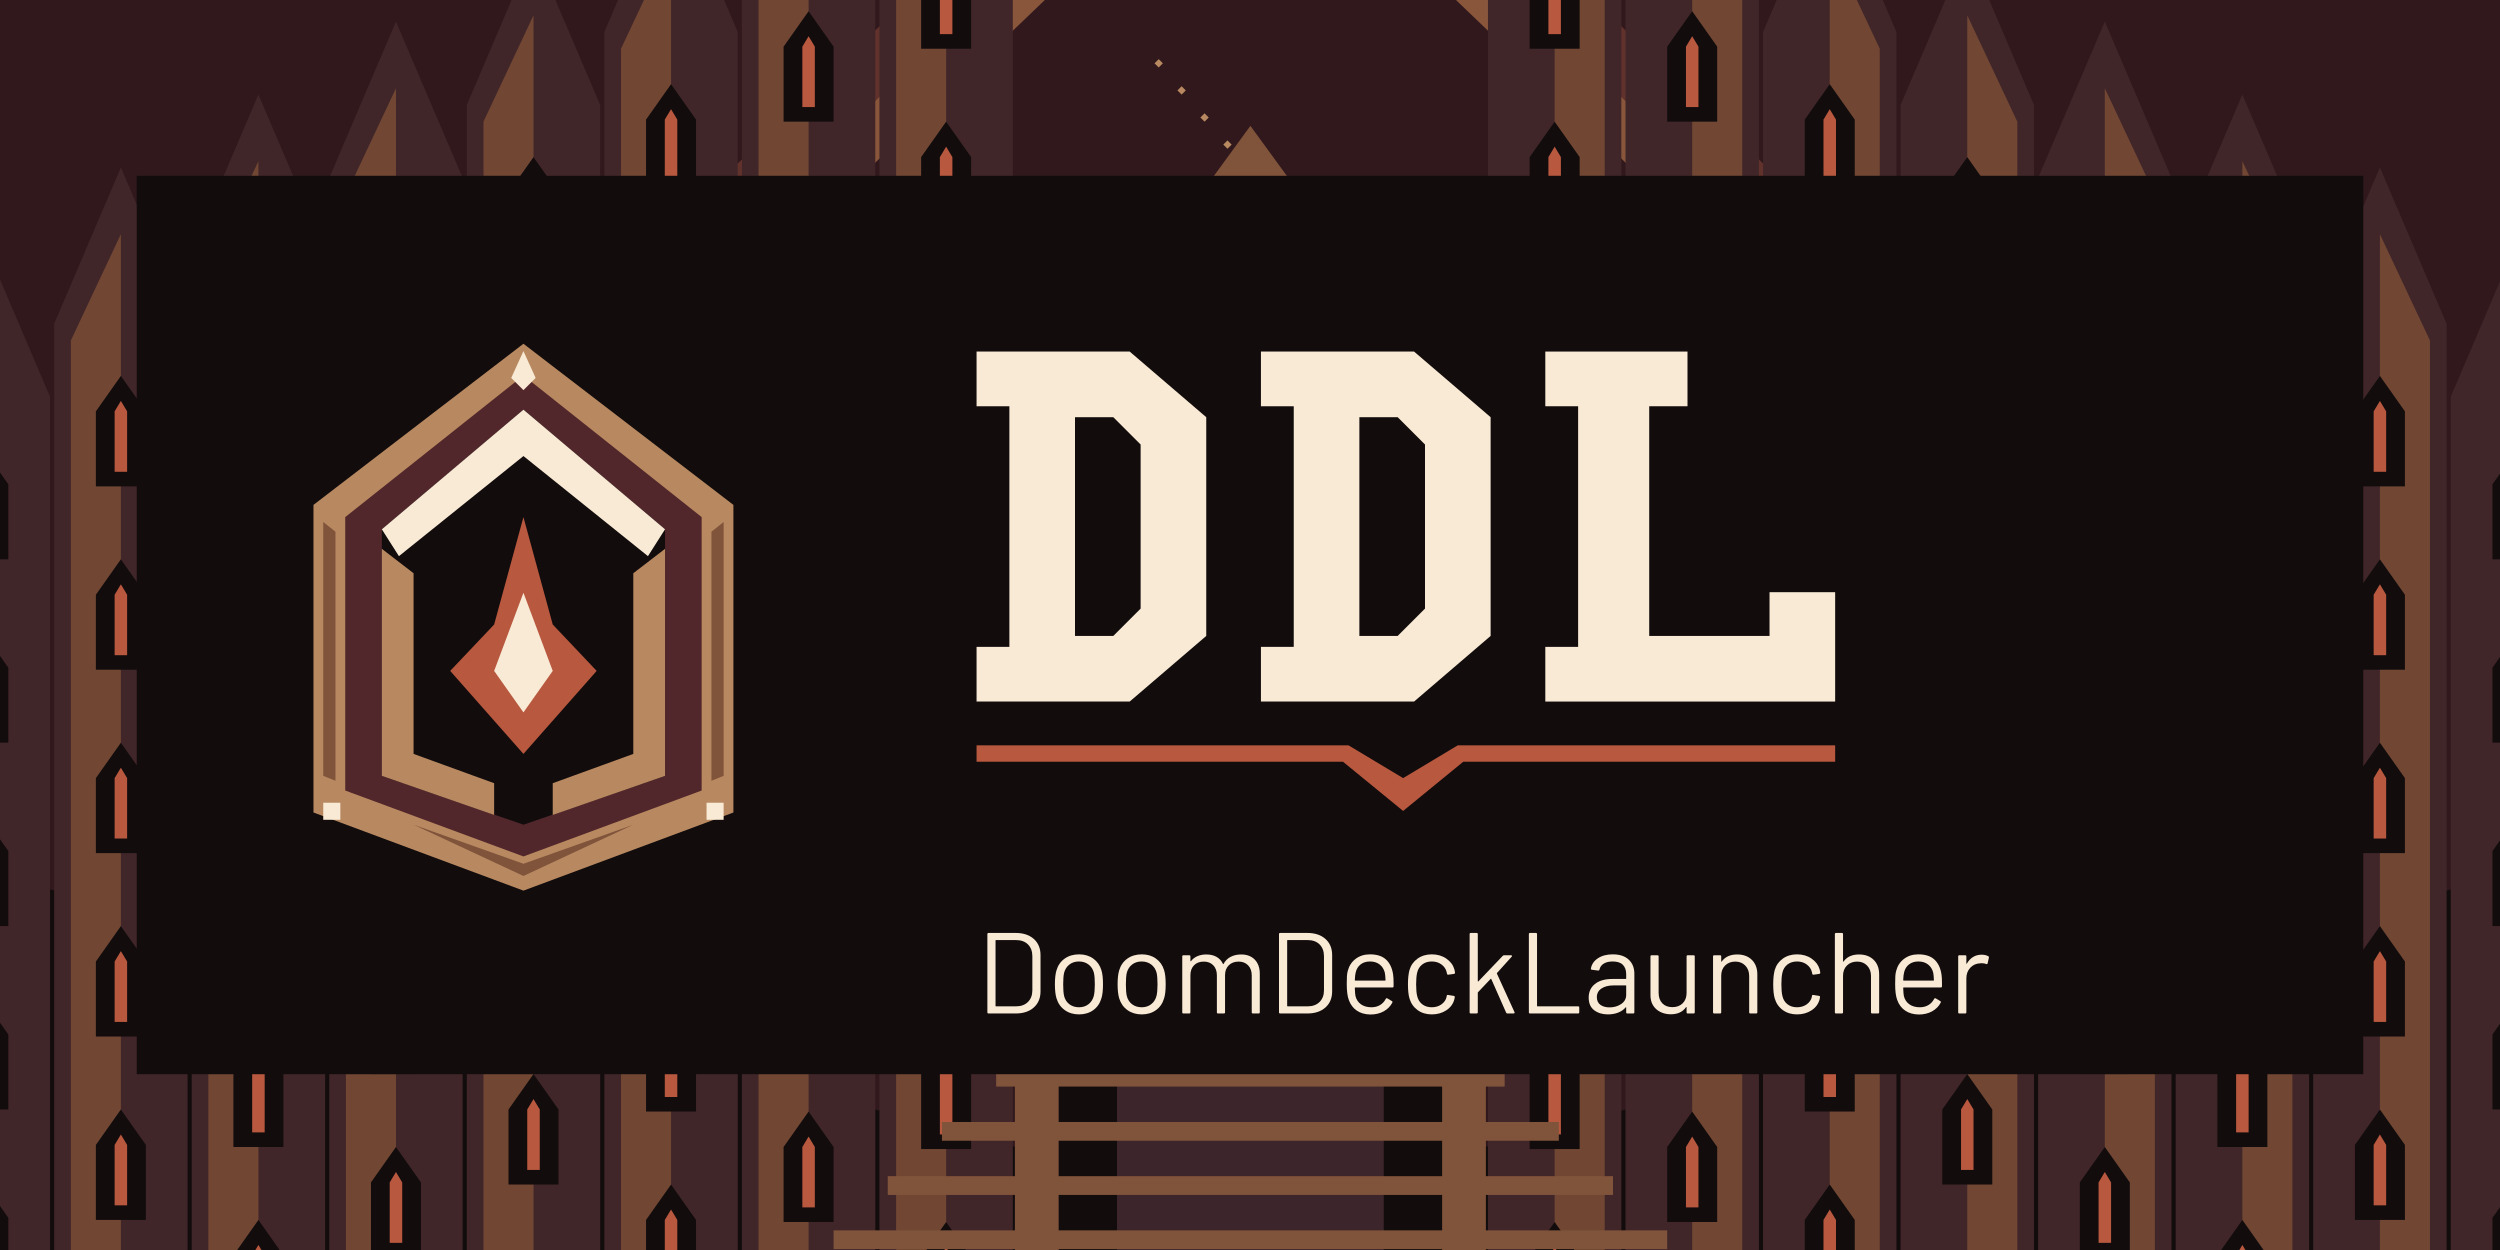
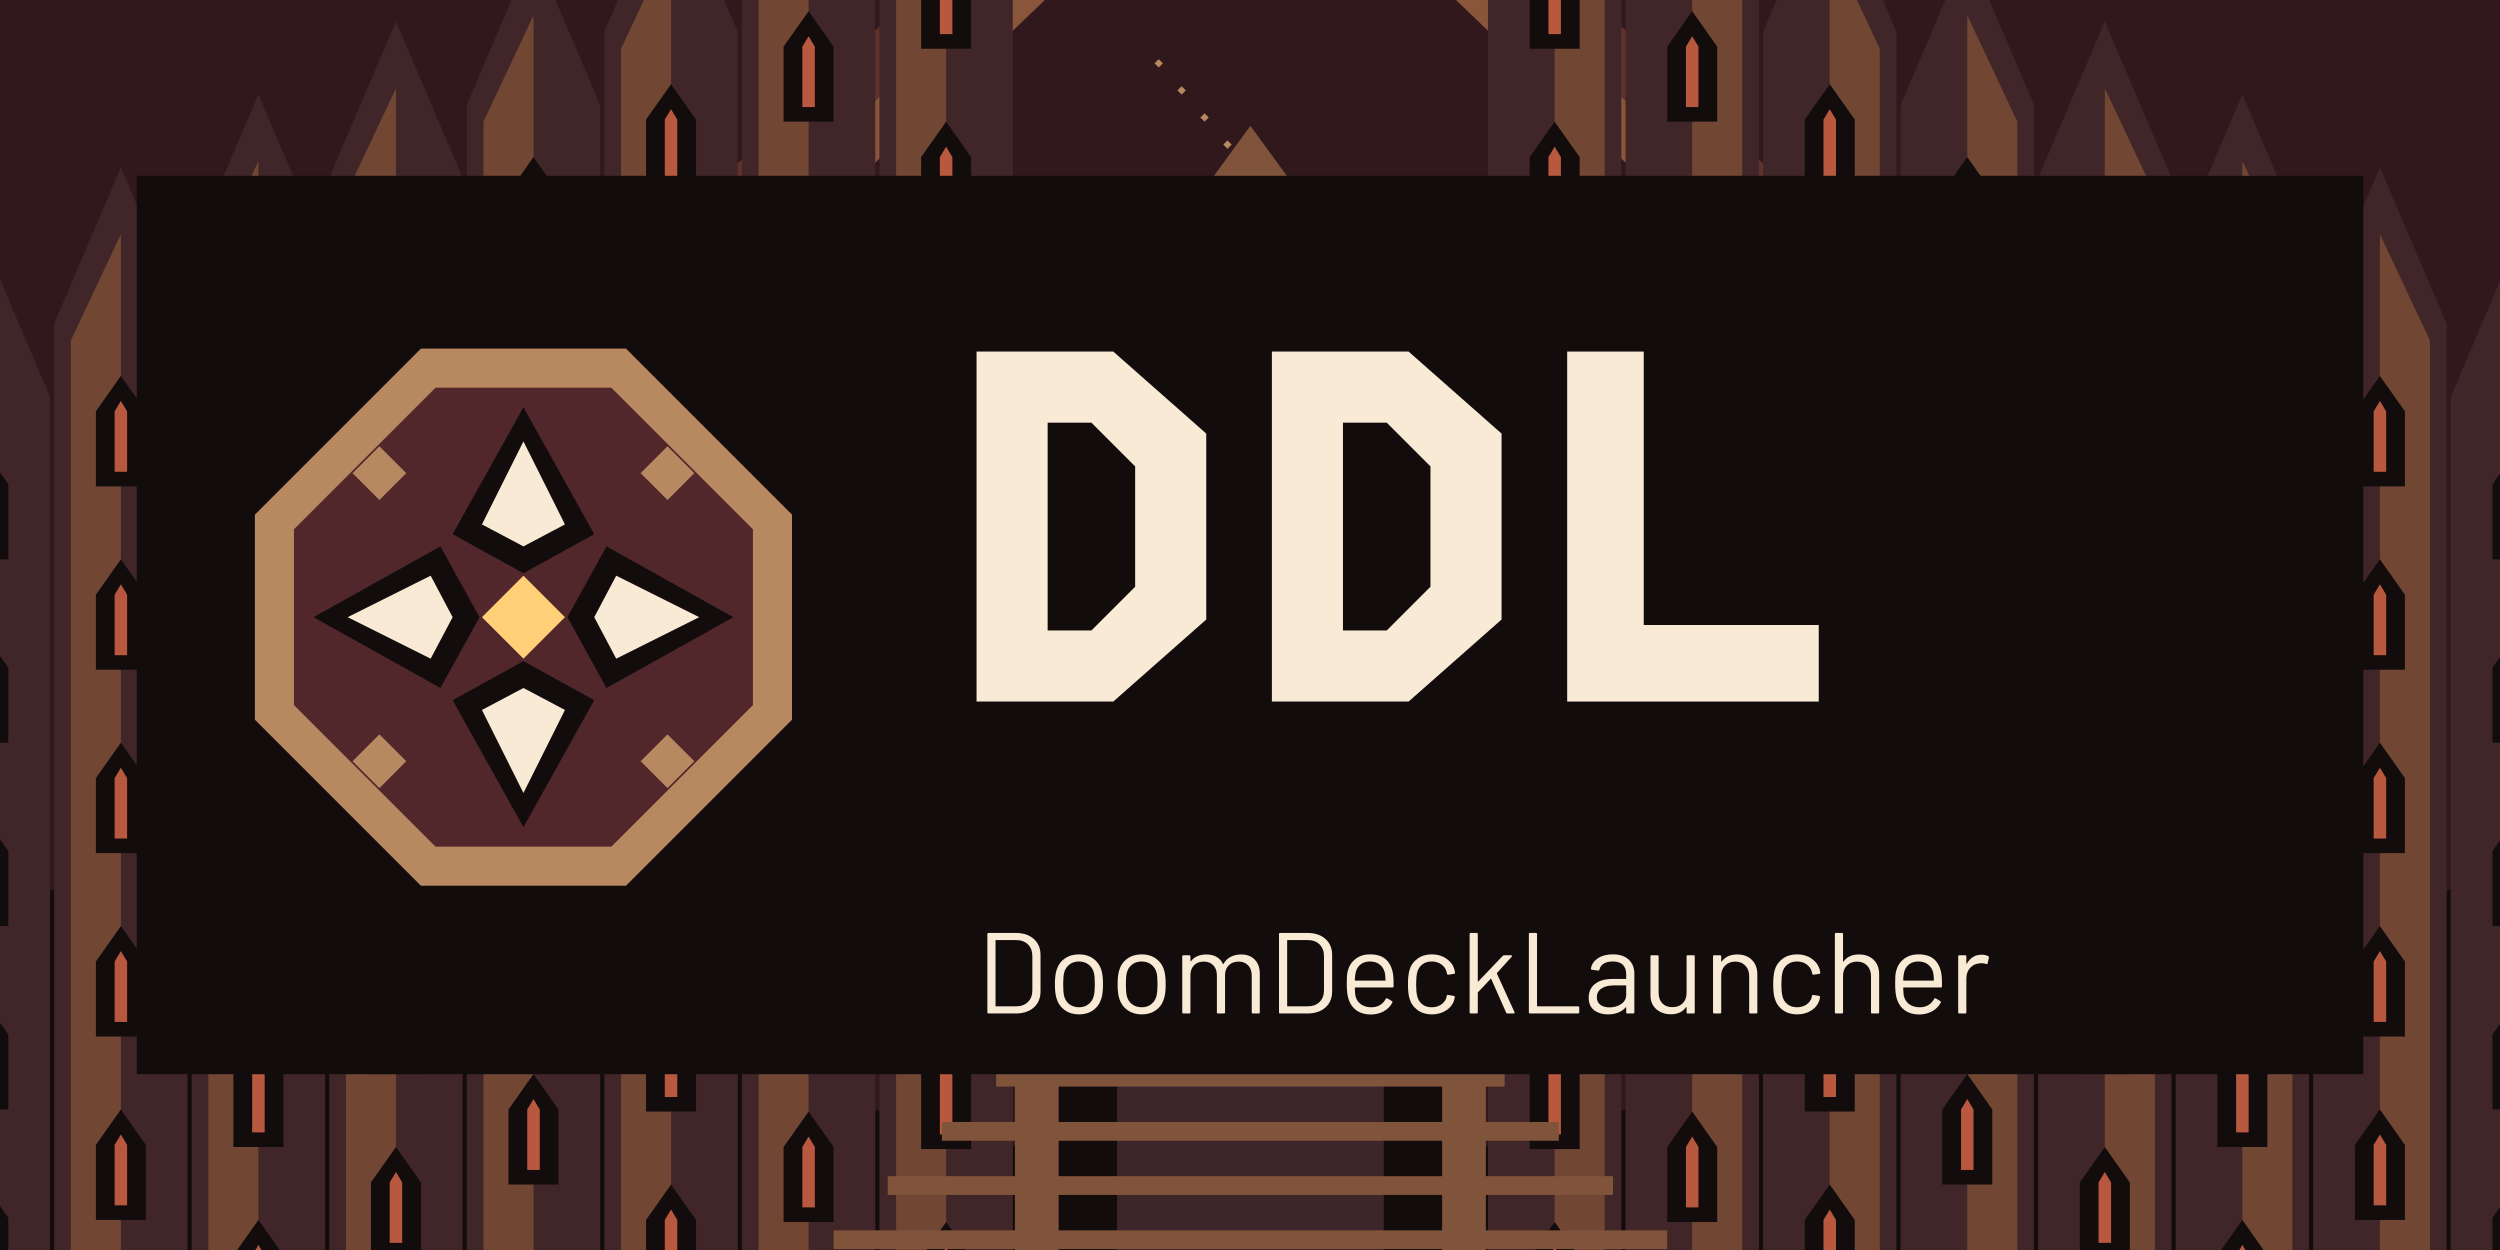
<svg xmlns="http://www.w3.org/2000/svg" width="1280" height="640" viewBox="0 0 1280 640">
  <g transform="translate(0 -245) scale(1.067)">
    <path fill="#120C0D" d="M0 0H1200V900H0Z" />
    <path fill="#30181C" d="M0 0H1200V650L600 810 0 650Z" />
    <path fill="#61312B" d="M600 70 910 370 600 680 290 370Z" />
    <path fill="#89563B" d="M600 104 875 370 600 646 325 370Z" />
    <path fill="#30181C" d="M600 135 845 370 600 615 355 370Z" />
    <path fill="#B88960" d="M37 21 39 23 37 25 35 23Z" />
    <path fill="#B88960" d="M210 100 212 102 210 104 208 102Z" />
    <path fill="#B88960" d="M383 179 385 181 383 183 381 181Z" />
    <path fill="#B88960" d="M556 258 558 260 556 262 554 260Z" />
    <path fill="#B88960" d="M729 337 731 339 729 341 727 339Z" />
    <path fill="#B88960" d="M902 416 904 418 902 420 900 418Z" />
    <path fill="#B88960" d="M1075 495 1077 497 1075 499 1073 497Z" />
    <path fill="#B88960" d="M48 34 50 36 48 38 46 36Z" />
    <path fill="#B88960" d="M221 113 223 115 221 117 219 115Z" />
    <path fill="#B88960" d="M394 192 396 194 394 196 392 194Z" />
    <path fill="#B88960" d="M567 271 569 273 567 275 565 273Z" />
    <path fill="#B88960" d="M740 350 742 352 740 354 738 352Z" />
    <path fill="#B88960" d="M913 429 915 431 913 433 911 431Z" />
    <path fill="#B88960" d="M1086 508 1088 510 1086 512 1084 510Z" />
    <path fill="#B88960" d="M59 47 61 49 59 51 57 49Z" />
    <path fill="#B88960" d="M232 126 234 128 232 130 230 128Z" />
    <path fill="#B88960" d="M405 205 407 207 405 209 403 207Z" />
    <path fill="#B88960" d="M578 284 580 286 578 288 576 286Z" />
    <path fill="#B88960" d="M751 363 753 365 751 367 749 365Z" />
    <path fill="#B88960" d="M924 442 926 444 924 446 922 444Z" />
    <path fill="#B88960" d="M1097 521 1099 523 1097 525 1095 523Z" />
    <path fill="#B88960" d="M70 60 72 62 70 64 68 62Z" />
    <path fill="#B88960" d="M243 139 245 141 243 143 241 141Z" />
    <path fill="#B88960" d="M416 218 418 220 416 222 414 220Z" />
    <path fill="#B88960" d="M589 297 591 299 589 301 587 299Z" />
    <path fill="#B88960" d="M762 376 764 378 762 380 760 378Z" />
    <path fill="#B88960" d="M935 455 937 457 935 459 933 457Z" />
    <path fill="#B88960" d="M1108 534 1110 536 1108 538 1106 536Z" />
    <path fill="#B88960" d="M81 73 83 75 81 77 79 75Z" />
    <path fill="#B88960" d="M254 152 256 154 254 156 252 154Z" />
    <path fill="#B88960" d="M427 231 429 233 427 235 425 233Z" />
    <path fill="#B88960" d="M600 310 602 312 600 314 598 312Z" />
    <path fill="#B88960" d="M773 389 775 391 773 393 771 391Z" />
    <path fill="#B88960" d="M946 468 948 470 946 472 944 470Z" />
    <path fill="#B88960" d="M1119 7 1121 9 1119 11 1117 9Z" />
    <path fill="#B88960" d="M92 86 94 88 92 90 90 88Z" />
    <path fill="#B88960" d="M265 165 267 167 265 169 263 167Z" />
    <path fill="#B88960" d="M438 244 440 246 438 248 436 246Z" />
    <path fill="#B88960" d="M611 323 613 325 611 327 609 325Z" />
    <path fill="#B88960" d="M784 402 786 404 784 406 782 404Z" />
    <path fill="#B88960" d="M957 481 959 483 957 485 955 483Z" />
    <path fill="#B88960" d="M1130 20 1132 22 1130 24 1128 22Z" />
    <path fill="#B88960" d="M103 99 105 101 103 103 101 101Z" />
    <path fill="#B88960" d="M276 178 278 180 276 182 274 180Z" />
    <path fill="#B88960" d="M449 257 451 259 449 261 447 259Z" />
    <path fill="#B88960" d="M622 336 624 338 622 340 620 338Z" />
    <path fill="#B88960" d="M795 415 797 417 795 419 793 417Z" />
    <path fill="#B88960" d="M968 494 970 496 968 498 966 496Z" />
    <path fill="#B88960" d="M1141 33 1143 35 1141 37 1139 35Z" />
    <path fill="#B88960" d="M114 112 116 114 114 116 112 114Z" />
    <path fill="#B88960" d="M287 191 289 193 287 195 285 193Z" />
    <path fill="#B88960" d="M460 270 462 272 460 274 458 272Z" />
    <path fill="#B88960" d="M633 349 635 351 633 353 631 351Z" />
    <path fill="#B88960" d="M806 428 808 430 806 432 804 430Z" />
    <path fill="#B88960" d="M979 507 981 509 979 511 977 509Z" />
    <path fill="#B88960" d="M1152 46 1154 48 1152 50 1150 48Z" />
    <path fill="#B88960" d="M125 125 127 127 125 129 123 127Z" />
    <path fill="#B88960" d="M298 204 300 206 298 208 296 206Z" />
    <path fill="#B88960" d="M471 283 473 285 471 287 469 285Z" />
    <path fill="#B88960" d="M644 362 646 364 644 366 642 364Z" />
    <path fill="#B88960" d="M817 441 819 443 817 445 815 443Z" />
    <path fill="#B88960" d="M990 520 992 522 990 524 988 522Z" />
    <path fill="#B88960" d="M1163 59 1165 61 1163 63 1161 61Z" />
    <path fill="#B88960" d="M136 138 138 140 136 142 134 140Z" />
    <path fill="#B88960" d="M309 217 311 219 309 221 307 219Z" />
    <path fill="#B88960" d="M482 296 484 298 482 300 480 298Z" />
    <path fill="#B88960" d="M655 375 657 377 655 379 653 377Z" />
    <path fill="#B88960" d="M828 454 830 456 828 458 826 456Z" />
    <g transform="translate(0 0) scale(1 1)">
      <path fill="#412629" d="M-40 900V420L-8 345 24 420V900Z" />
      <path fill="#714733" d="M-32 900V428L-8 377 -8 900Z" />
      <path fill="#120C0D" d="M-20 498V462L-8 445 4 462V498Z" />
      <path fill="#B8583F" d="M-11 491V462L-8 457 -5 462V491Z" />
      <path fill="#120C0D" d="M-20 586V550L-8 533 4 550V586Z" />
      <path fill="#B8583F" d="M-11 579V550L-8 545 -5 550V579Z" />
      <path fill="#120C0D" d="M-20 674V638L-8 621 4 638V674Z" />
      <path fill="#B8583F" d="M-11 667V638L-8 633 -5 638V667Z" />
      <path fill="#120C0D" d="M-20 762V726L-8 709 4 726V762Z" />
      <path fill="#B8583F" d="M-11 755V726L-8 721 -5 726V755Z" />
      <path fill="#120C0D" d="M-20 850V814L-8 797 4 814V850Z" />
      <path fill="#B8583F" d="M-11 843V814L-8 809 -5 814V843Z" />
      <path fill="#412629" d="M26 900V385L58 310 90 385V900Z" />
      <path fill="#714733" d="M34 900V393L58 342 58 900Z" />
      <path fill="#120C0D" d="M46 463V427L58 410 70 427V463Z" />
      <path fill="#B8583F" d="M55 456V427L58 422 61 427V456Z" />
      <path fill="#120C0D" d="M46 551V515L58 498 70 515V551Z" />
      <path fill="#B8583F" d="M55 544V515L58 510 61 515V544Z" />
      <path fill="#120C0D" d="M46 639V603L58 586 70 603V639Z" />
      <path fill="#B8583F" d="M55 632V603L58 598 61 603V632Z" />
      <path fill="#120C0D" d="M46 727V691L58 674 70 691V727Z" />
      <path fill="#B8583F" d="M55 720V691L58 686 61 691V720Z" />
      <path fill="#120C0D" d="M46 815V779L58 762 70 779V815Z" />
      <path fill="#B8583F" d="M55 808V779L58 774 61 779V808Z" />
      <path fill="#412629" d="M92 900V350L124 275 156 350V900Z" />
      <path fill="#714733" d="M100 900V358L124 307 124 900Z" />
      <path fill="#120C0D" d="M112 428V392L124 375 136 392V428Z" />
      <path fill="#B8583F" d="M121 421V392L124 387 127 392V421Z" />
      <path fill="#120C0D" d="M112 516V480L124 463 136 480V516Z" />
      <path fill="#B8583F" d="M121 509V480L124 475 127 480V509Z" />
      <path fill="#120C0D" d="M112 604V568L124 551 136 568V604Z" />
      <path fill="#B8583F" d="M121 597V568L124 563 127 568V597Z" />
      <path fill="#120C0D" d="M112 692V656L124 639 136 656V692Z" />
      <path fill="#B8583F" d="M121 685V656L124 651 127 656V685Z" />
      <path fill="#120C0D" d="M112 780V744L124 727 136 744V780Z" />
      <path fill="#B8583F" d="M121 773V744L124 739 127 744V773Z" />
      <path fill="#120C0D" d="M112 868V832L124 815 136 832V868Z" />
      <path fill="#B8583F" d="M121 861V832L124 827 127 832V861Z" />
      <path fill="#412629" d="M158 900V315L190 240 222 315V900Z" />
      <path fill="#714733" d="M166 900V323L190 272 190 900Z" />
      <path fill="#120C0D" d="M178 393V357L190 340 202 357V393Z" />
      <path fill="#B8583F" d="M187 386V357L190 352 193 357V386Z" />
      <path fill="#120C0D" d="M178 481V445L190 428 202 445V481Z" />
      <path fill="#B8583F" d="M187 474V445L190 440 193 445V474Z" />
      <path fill="#120C0D" d="M178 569V533L190 516 202 533V569Z" />
      <path fill="#B8583F" d="M187 562V533L190 528 193 533V562Z" />
      <path fill="#120C0D" d="M178 657V621L190 604 202 621V657Z" />
      <path fill="#B8583F" d="M187 650V621L190 616 193 621V650Z" />
      <path fill="#120C0D" d="M178 745V709L190 692 202 709V745Z" />
      <path fill="#B8583F" d="M187 738V709L190 704 193 709V738Z" />
      <path fill="#120C0D" d="M178 833V797L190 780 202 797V833Z" />
      <path fill="#B8583F" d="M187 826V797L190 792 193 797V826Z" />
      <path fill="#412629" d="M224 900V280L256 205 288 280V900Z" />
      <path fill="#714733" d="M232 900V288L256 237 256 900Z" />
      <path fill="#120C0D" d="M244 358V322L256 305 268 322V358Z" />
      <path fill="#B8583F" d="M253 351V322L256 317 259 322V351Z" />
      <path fill="#120C0D" d="M244 446V410L256 393 268 410V446Z" />
      <path fill="#B8583F" d="M253 439V410L256 405 259 410V439Z" />
      <path fill="#120C0D" d="M244 534V498L256 481 268 498V534Z" />
      <path fill="#B8583F" d="M253 527V498L256 493 259 498V527Z" />
      <path fill="#120C0D" d="M244 622V586L256 569 268 586V622Z" />
      <path fill="#B8583F" d="M253 615V586L256 581 259 586V615Z" />
      <path fill="#120C0D" d="M244 710V674L256 657 268 674V710Z" />
      <path fill="#B8583F" d="M253 703V674L256 669 259 674V703Z" />
      <path fill="#120C0D" d="M244 798V762L256 745 268 762V798Z" />
      <path fill="#B8583F" d="M253 791V762L256 757 259 762V791Z" />
      <path fill="#412629" d="M290 900V245L322 170 354 245V900Z" />
      <path fill="#714733" d="M298 900V253L322 202 322 900Z" />
      <path fill="#120C0D" d="M310 323V287L322 270 334 287V323Z" />
      <path fill="#B8583F" d="M319 316V287L322 282 325 287V316Z" />
      <path fill="#120C0D" d="M310 411V375L322 358 334 375V411Z" />
      <path fill="#B8583F" d="M319 404V375L322 370 325 375V404Z" />
      <path fill="#120C0D" d="M310 499V463L322 446 334 463V499Z" />
      <path fill="#B8583F" d="M319 492V463L322 458 325 463V492Z" />
      <path fill="#120C0D" d="M310 587V551L322 534 334 551V587Z" />
      <path fill="#B8583F" d="M319 580V551L322 546 325 551V580Z" />
      <path fill="#120C0D" d="M310 675V639L322 622 334 639V675Z" />
      <path fill="#B8583F" d="M319 668V639L322 634 325 639V668Z" />
      <path fill="#120C0D" d="M310 763V727L322 710 334 727V763Z" />
      <path fill="#B8583F" d="M319 756V727L322 722 325 727V756Z" />
      <path fill="#120C0D" d="M310 851V815L322 798 334 815V851Z" />
      <path fill="#B8583F" d="M319 844V815L322 810 325 815V844Z" />
      <path fill="#412629" d="M356 900V210L388 135 420 210V900Z" />
      <path fill="#714733" d="M364 900V218L388 167 388 900Z" />
      <path fill="#120C0D" d="M376 288V252L388 235 400 252V288Z" />
      <path fill="#B8583F" d="M385 281V252L388 247 391 252V281Z" />
      <path fill="#120C0D" d="M376 376V340L388 323 400 340V376Z" />
      <path fill="#B8583F" d="M385 369V340L388 335 391 340V369Z" />
      <path fill="#120C0D" d="M376 464V428L388 411 400 428V464Z" />
      <path fill="#B8583F" d="M385 457V428L388 423 391 428V457Z" />
      <path fill="#120C0D" d="M376 552V516L388 499 400 516V552Z" />
      <path fill="#B8583F" d="M385 545V516L388 511 391 516V545Z" />
      <path fill="#120C0D" d="M376 640V604L388 587 400 604V640Z" />
      <path fill="#B8583F" d="M385 633V604L388 599 391 604V633Z" />
      <path fill="#120C0D" d="M376 728V692L388 675 400 692V728Z" />
      <path fill="#B8583F" d="M385 721V692L388 687 391 692V721Z" />
      <path fill="#120C0D" d="M376 816V780L388 763 400 780V816Z" />
      <path fill="#B8583F" d="M385 809V780L388 775 391 780V809Z" />
      <path fill="#412629" d="M422 900V175L454 100 486 175V900Z" />
      <path fill="#714733" d="M430 900V183L454 132 454 900Z" />
      <path fill="#120C0D" d="M442 253V217L454 200 466 217V253Z" />
      <path fill="#B8583F" d="M451 246V217L454 212 457 217V246Z" />
      <path fill="#120C0D" d="M442 341V305L454 288 466 305V341Z" />
      <path fill="#B8583F" d="M451 334V305L454 300 457 305V334Z" />
      <path fill="#120C0D" d="M442 429V393L454 376 466 393V429Z" />
      <path fill="#B8583F" d="M451 422V393L454 388 457 393V422Z" />
      <path fill="#120C0D" d="M442 517V481L454 464 466 481V517Z" />
      <path fill="#B8583F" d="M451 510V481L454 476 457 481V510Z" />
      <path fill="#120C0D" d="M442 605V569L454 552 466 569V605Z" />
      <path fill="#B8583F" d="M451 598V569L454 564 457 569V598Z" />
      <path fill="#120C0D" d="M442 693V657L454 640 466 657V693Z" />
      <path fill="#B8583F" d="M451 686V657L454 652 457 657V686Z" />
      <path fill="#120C0D" d="M442 781V745L454 728 466 745V781Z" />
      <path fill="#B8583F" d="M451 774V745L454 740 457 745V774Z" />
      <path fill="#120C0D" d="M442 869V833L454 816 466 833V869Z" />
      <path fill="#B8583F" d="M451 862V833L454 828 457 833V862Z" />
    </g>
    <g transform="translate(1200 0) scale(-1 1)">
      <path fill="#412629" d="M-40 900V420L-8 345 24 420V900Z" />
      <path fill="#714733" d="M-32 900V428L-8 377 -8 900Z" />
      <path fill="#120C0D" d="M-20 498V462L-8 445 4 462V498Z" />
      <path fill="#B8583F" d="M-11 491V462L-8 457 -5 462V491Z" />
      <path fill="#120C0D" d="M-20 586V550L-8 533 4 550V586Z" />
      <path fill="#B8583F" d="M-11 579V550L-8 545 -5 550V579Z" />
      <path fill="#120C0D" d="M-20 674V638L-8 621 4 638V674Z" />
      <path fill="#B8583F" d="M-11 667V638L-8 633 -5 638V667Z" />
      <path fill="#120C0D" d="M-20 762V726L-8 709 4 726V762Z" />
      <path fill="#B8583F" d="M-11 755V726L-8 721 -5 726V755Z" />
      <path fill="#120C0D" d="M-20 850V814L-8 797 4 814V850Z" />
      <path fill="#B8583F" d="M-11 843V814L-8 809 -5 814V843Z" />
      <path fill="#412629" d="M26 900V385L58 310 90 385V900Z" />
      <path fill="#714733" d="M34 900V393L58 342 58 900Z" />
      <path fill="#120C0D" d="M46 463V427L58 410 70 427V463Z" />
      <path fill="#B8583F" d="M55 456V427L58 422 61 427V456Z" />
      <path fill="#120C0D" d="M46 551V515L58 498 70 515V551Z" />
      <path fill="#B8583F" d="M55 544V515L58 510 61 515V544Z" />
      <path fill="#120C0D" d="M46 639V603L58 586 70 603V639Z" />
      <path fill="#B8583F" d="M55 632V603L58 598 61 603V632Z" />
      <path fill="#120C0D" d="M46 727V691L58 674 70 691V727Z" />
      <path fill="#B8583F" d="M55 720V691L58 686 61 691V720Z" />
      <path fill="#120C0D" d="M46 815V779L58 762 70 779V815Z" />
      <path fill="#B8583F" d="M55 808V779L58 774 61 779V808Z" />
      <path fill="#412629" d="M92 900V350L124 275 156 350V900Z" />
      <path fill="#714733" d="M100 900V358L124 307 124 900Z" />
      <path fill="#120C0D" d="M112 428V392L124 375 136 392V428Z" />
      <path fill="#B8583F" d="M121 421V392L124 387 127 392V421Z" />
      <path fill="#120C0D" d="M112 516V480L124 463 136 480V516Z" />
      <path fill="#B8583F" d="M121 509V480L124 475 127 480V509Z" />
      <path fill="#120C0D" d="M112 604V568L124 551 136 568V604Z" />
      <path fill="#B8583F" d="M121 597V568L124 563 127 568V597Z" />
      <path fill="#120C0D" d="M112 692V656L124 639 136 656V692Z" />
      <path fill="#B8583F" d="M121 685V656L124 651 127 656V685Z" />
      <path fill="#120C0D" d="M112 780V744L124 727 136 744V780Z" />
      <path fill="#B8583F" d="M121 773V744L124 739 127 744V773Z" />
      <path fill="#120C0D" d="M112 868V832L124 815 136 832V868Z" />
      <path fill="#B8583F" d="M121 861V832L124 827 127 832V861Z" />
      <path fill="#412629" d="M158 900V315L190 240 222 315V900Z" />
      <path fill="#714733" d="M166 900V323L190 272 190 900Z" />
      <path fill="#120C0D" d="M178 393V357L190 340 202 357V393Z" />
      <path fill="#B8583F" d="M187 386V357L190 352 193 357V386Z" />
      <path fill="#120C0D" d="M178 481V445L190 428 202 445V481Z" />
      <path fill="#B8583F" d="M187 474V445L190 440 193 445V474Z" />
      <path fill="#120C0D" d="M178 569V533L190 516 202 533V569Z" />
      <path fill="#B8583F" d="M187 562V533L190 528 193 533V562Z" />
      <path fill="#120C0D" d="M178 657V621L190 604 202 621V657Z" />
      <path fill="#B8583F" d="M187 650V621L190 616 193 621V650Z" />
      <path fill="#120C0D" d="M178 745V709L190 692 202 709V745Z" />
      <path fill="#B8583F" d="M187 738V709L190 704 193 709V738Z" />
      <path fill="#120C0D" d="M178 833V797L190 780 202 797V833Z" />
      <path fill="#B8583F" d="M187 826V797L190 792 193 797V826Z" />
      <path fill="#412629" d="M224 900V280L256 205 288 280V900Z" />
      <path fill="#714733" d="M232 900V288L256 237 256 900Z" />
      <path fill="#120C0D" d="M244 358V322L256 305 268 322V358Z" />
      <path fill="#B8583F" d="M253 351V322L256 317 259 322V351Z" />
      <path fill="#120C0D" d="M244 446V410L256 393 268 410V446Z" />
      <path fill="#B8583F" d="M253 439V410L256 405 259 410V439Z" />
      <path fill="#120C0D" d="M244 534V498L256 481 268 498V534Z" />
      <path fill="#B8583F" d="M253 527V498L256 493 259 498V527Z" />
      <path fill="#120C0D" d="M244 622V586L256 569 268 586V622Z" />
      <path fill="#B8583F" d="M253 615V586L256 581 259 586V615Z" />
      <path fill="#120C0D" d="M244 710V674L256 657 268 674V710Z" />
      <path fill="#B8583F" d="M253 703V674L256 669 259 674V703Z" />
      <path fill="#120C0D" d="M244 798V762L256 745 268 762V798Z" />
      <path fill="#B8583F" d="M253 791V762L256 757 259 762V791Z" />
      <path fill="#412629" d="M290 900V245L322 170 354 245V900Z" />
      <path fill="#714733" d="M298 900V253L322 202 322 900Z" />
      <path fill="#120C0D" d="M310 323V287L322 270 334 287V323Z" />
      <path fill="#B8583F" d="M319 316V287L322 282 325 287V316Z" />
      <path fill="#120C0D" d="M310 411V375L322 358 334 375V411Z" />
      <path fill="#B8583F" d="M319 404V375L322 370 325 375V404Z" />
      <path fill="#120C0D" d="M310 499V463L322 446 334 463V499Z" />
      <path fill="#B8583F" d="M319 492V463L322 458 325 463V492Z" />
      <path fill="#120C0D" d="M310 587V551L322 534 334 551V587Z" />
      <path fill="#B8583F" d="M319 580V551L322 546 325 551V580Z" />
      <path fill="#120C0D" d="M310 675V639L322 622 334 639V675Z" />
      <path fill="#B8583F" d="M319 668V639L322 634 325 639V668Z" />
      <path fill="#120C0D" d="M310 763V727L322 710 334 727V763Z" />
      <path fill="#B8583F" d="M319 756V727L322 722 325 727V756Z" />
      <path fill="#120C0D" d="M310 851V815L322 798 334 815V851Z" />
      <path fill="#B8583F" d="M319 844V815L322 810 325 815V844Z" />
      <path fill="#412629" d="M356 900V210L388 135 420 210V900Z" />
      <path fill="#714733" d="M364 900V218L388 167 388 900Z" />
      <path fill="#120C0D" d="M376 288V252L388 235 400 252V288Z" />
      <path fill="#B8583F" d="M385 281V252L388 247 391 252V281Z" />
      <path fill="#120C0D" d="M376 376V340L388 323 400 340V376Z" />
      <path fill="#B8583F" d="M385 369V340L388 335 391 340V369Z" />
      <path fill="#120C0D" d="M376 464V428L388 411 400 428V464Z" />
      <path fill="#B8583F" d="M385 457V428L388 423 391 428V457Z" />
      <path fill="#120C0D" d="M376 552V516L388 499 400 516V552Z" />
      <path fill="#B8583F" d="M385 545V516L388 511 391 516V545Z" />
      <path fill="#120C0D" d="M376 640V604L388 587 400 604V640Z" />
      <path fill="#B8583F" d="M385 633V604L388 599 391 604V633Z" />
      <path fill="#120C0D" d="M376 728V692L388 675 400 692V728Z" />
      <path fill="#B8583F" d="M385 721V692L388 687 391 692V721Z" />
      <path fill="#120C0D" d="M376 816V780L388 763 400 780V816Z" />
      <path fill="#B8583F" d="M385 809V780L388 775 391 780V809Z" />
      <path fill="#412629" d="M422 900V175L454 100 486 175V900Z" />
      <path fill="#714733" d="M430 900V183L454 132 454 900Z" />
      <path fill="#120C0D" d="M442 253V217L454 200 466 217V253Z" />
      <path fill="#B8583F" d="M451 246V217L454 212 457 217V246Z" />
      <path fill="#120C0D" d="M442 341V305L454 288 466 305V341Z" />
      <path fill="#B8583F" d="M451 334V305L454 300 457 305V334Z" />
      <path fill="#120C0D" d="M442 429V393L454 376 466 393V429Z" />
      <path fill="#B8583F" d="M451 422V393L454 388 457 393V422Z" />
      <path fill="#120C0D" d="M442 517V481L454 464 466 481V517Z" />
      <path fill="#B8583F" d="M451 510V481L454 476 457 481V510Z" />
      <path fill="#120C0D" d="M442 605V569L454 552 466 569V605Z" />
      <path fill="#B8583F" d="M451 598V569L454 564 457 569V598Z" />
      <path fill="#120C0D" d="M442 693V657L454 640 466 657V693Z" />
      <path fill="#B8583F" d="M451 686V657L454 652 457 657V686Z" />
      <path fill="#120C0D" d="M442 781V745L454 728 466 745V781Z" />
      <path fill="#B8583F" d="M451 774V745L454 740 457 745V774Z" />
      <path fill="#120C0D" d="M442 869V833L454 816 466 833V869Z" />
      <path fill="#B8583F" d="M451 862V833L454 828 457 833V862Z" />
    </g>
    <path fill="#80533B" d="M487 900V445L600 290 713 445V900Z" />
    <path fill="#120C0D" d="M508 900V454L600 328 692 454V900Z" />
    <path fill="#3C252B" d="M536 900V467L600 376 664 467V900Z" />
    <path fill="#B8583F" d="M600 430 616 570 638 603 600 664 562 603 584 570Z" />
    <path fill="#80533B" d="M530 690H670V699H530Z" />
    <path fill="#80533B" d="M504 716H696V725H504Z" />
    <path fill="#80533B" d="M478 742H722V751H478Z" />
    <path fill="#80533B" d="M452 768H748V777H452Z" />
    <path fill="#80533B" d="M426 794H774V803H426Z" />
    <path fill="#80533B" d="M400 820H800V829H400Z" />
    <path fill="#80533B" d="M374 846H826V855H374Z" />
    <path fill="#80533B" d="M348 872H852V881H348Z" />
    <path fill="#80533B" d="M322 898H878V907H322Z" />
    <path fill="#120C0D" d="M0 875 240 834 414 900H0Z M1200 875 960 834 786 900H1200Z" />
  </g>
  <path fill="#120C0D" d="M70 90H1210V550H70Z" />
  <g transform="translate(108 156) scale(1.25)">
-     <path fill="#120C0D" d="M128 8 222 78 222 214 128 248 34 214 34 78Z" />
-     <path fill="#B88960" d="M128 16 214 82 214 208 128 240 42 208 42 82Z" />
-     <path fill="#52272B" d="M128 29 201 87 201 199 128 226 55 199 55 87Z" />
-     <path fill="#120C0D" d="M128 43 186 92 186 193 128 213 70 193 70 92Z" />
-     <path fill="#F8EAD5" d="M128 43 186 92 179 103 128 62 77 103 70 92Z" />
-     <path fill="#B88960" d="M70 100 83 110 83 184 116 196 116 209 70 193Z M186 100 173 110 173 184 140 196 140 209 186 193Z" />
-     <path fill="#B8583F" d="M128 87 140 131 158 150 128 184 98 150 116 131Z" />
-     <path fill="#F8EAD5" d="M128 118 140 150 128 167 116 150Z" />
-     <path fill="#80533B" d="M46 89 51 93 51 195 46 193Z M210 89 205 93 205 195 210 193Z M83 213 128 229 173 213 128 234Z" />
-     <path fill="#F8EAD5" d="M128 19 133 30 128 35 123 30Z M46 204 53 204 53 211 46 211Z M203 204 210 204 210 211 203 211Z" />
+     <path fill="#120C0D" d="M80 4H176L252 80V176L176 252H80L4 176V80Z" />
+     <path fill="#B88960" d="M86 18H170L238 86V170L170 238H86L18 170V86Z" />
+     <path fill="#52272B" d="M92 34H164L222 92V164L164 222H92L34 164V92Z" />
+     <path fill="#120C0D" d="M128 42 157 94 128 110 99 94Z M214 128 162 157 146 128 162 99Z M128 214 99 162 128 146 157 162Z M42 128 94 99 110 128 94 157Z" />
+     <path fill="#F8EAD5" d="M128 56 145 90 128 99 111 90Z M200 128 166 145 157 128 166 111Z M128 200 111 166 128 157 145 166Z M56 128 90 111 99 128 90 145Z" />
+     <path fill="#FFD078" d="M128 111 145 128 128 145 111 128Z" />
+     <path fill="#B88960" d="M69 58 80 69 69 80 58 69Z M187 58 198 69 187 80 176 69Z M69 176 80 187 69 198 58 187Z M187 176 198 187 187 198 176 187Z" />
  </g>
  <g transform="translate(500 180) scale(2.8)">
-     <path fill-rule="evenodd" fill="#F8EAD5" d="M0 0H28L42 12V52L28 64H0V54H6V10H0Z M18 12V52H25L30 47V17L25 12Z" />
-     <g transform="translate(52 0) scale(1)">
-       <path fill-rule="evenodd" fill="#F8EAD5" d="M0 0H28L42 12V52L28 64H0V54H6V10H0Z M18 12V52H25L30 47V17L25 12Z" />
-     </g>
-     <path fill="#F8EAD5" d="M104 0H130V10H123V52H145V44H157V64H104V54H110V10H104Z" />
-     <path fill="#B8583F" d="M0 72H68L78 78 88 72H157V75H89L78 84 67 75H0Z" />
+     <path fill="#F8EAD5" fill-rule="evenodd" d="M0 0H25L42 15V49L25 64H0Z M13 13V51H21L29 43V21L21 13Z" />
+     <g transform="translate(54 0) scale(1)">
+       <path fill="#F8EAD5" fill-rule="evenodd" d="M0 0H25L42 15V49L25 64H0Z M13 13V51H21L29 43V21L21 13Z" />
+     </g>
+     <path fill="#F8EAD5" d="M108 0H122V50H154V64H108Z" />
  </g>
  <g transform="translate(500 460) scale(1.55)">
    <g transform="translate(0 38) scale(0.038 -0.038)">
      <path fill="#F8EAD5" d="M94 10V690Q94 700 104 700H340Q439 700 497.5 648.0Q556 596 556 507V193Q556 104 497.5 52.0Q439 0 340 0H104Q94 0 94 10ZM169 62H343Q408 62 446.5 100.0Q485 138 485 202V497Q485 562 447.0 600.0Q409 638 343 638H169Q165 638 165 634V66Q165 62 169 62Z" />
    </g>
    <g transform="translate(23.484 38) scale(0.038 -0.038)">
      <path fill="#F8EAD5" d="M77 131Q63 177 63 254Q63 331 77 376Q96 440 148.0 477.0Q200 514 274 514Q345 514 396.5 477.0Q448 440 467 377Q481 334 481 254Q481 173 467 131Q448 66 396.5 29.0Q345 -8 273 -8Q201 -8 149.0 29.0Q97 66 77 131ZM401 152Q410 188 410 253Q410 319 402 354Q390 399 355.5 425.5Q321 452 272 452Q223 452 189.0 425.5Q155 399 143 354Q135 319 135 253Q135 187 143 152Q154 107 188.5 80.5Q223 54 273 54Q321 54 355.0 80.5Q389 107 401 152Z" />
    </g>
    <g transform="translate(44.194 38) scale(0.038 -0.038)">
      <path fill="#F8EAD5" d="M77 131Q63 177 63 254Q63 331 77 376Q96 440 148.0 477.0Q200 514 274 514Q345 514 396.5 477.0Q448 440 467 377Q481 334 481 254Q481 173 467 131Q448 66 396.5 29.0Q345 -8 273 -8Q201 -8 149.0 29.0Q97 66 77 131ZM401 152Q410 188 410 253Q410 319 402 354Q390 399 355.5 425.5Q321 452 272 452Q223 452 189.0 425.5Q155 399 143 354Q135 319 135 253Q135 187 143 152Q154 107 188.5 80.5Q223 54 273 54Q321 54 355.0 80.5Q389 107 401 152Z" />
    </g>
    <g transform="translate(64.904 38) scale(0.038 -0.038)">
      <path fill="#F8EAD5" d="M754 345V10Q754 0 744 0H694Q684 0 684 10V331Q684 386 652.5 418.5Q621 451 570 451Q517 451 484.5 419.0Q452 387 452 333V10Q452 0 442 0H391Q381 0 381 10V331Q381 386 350.0 418.5Q319 451 267 451Q214 451 182.5 419.0Q151 387 151 333V10Q151 0 141 0H90Q80 0 80 10V496Q80 506 90 506H141Q151 506 151 496V456Q151 454 152.5 453.5Q154 453 156 455Q178 484 212.5 498.5Q247 513 289 513Q341 513 378.0 492.0Q415 471 434 431Q436 426 439 431Q461 472 501.0 492.5Q541 513 592 513Q667 513 710.5 468.0Q754 423 754 345Z" />
    </g>
    <g transform="translate(96.33 38) scale(0.038 -0.038)">
      <path fill="#F8EAD5" d="M94 10V690Q94 700 104 700H340Q439 700 497.5 648.0Q556 596 556 507V193Q556 104 497.5 52.0Q439 0 340 0H104Q94 0 94 10ZM169 62H343Q408 62 446.5 100.0Q485 138 485 202V497Q485 562 447.0 600.0Q409 638 343 638H169Q165 638 165 634V66Q165 62 169 62Z" />
    </g>
    <g transform="translate(119.814 38) scale(0.038 -0.038)">
      <path fill="#F8EAD5" d="M472 268V236Q472 226 462 226H139Q135 226 135 222Q137 167 141 151Q152 106 188.0 80.0Q224 54 280 54Q322 54 354.0 73.0Q386 92 404 127Q410 136 418 131L457 108Q465 103 461 94Q436 46 386.0 18.5Q336 -9 271 -9Q200 -8 152.0 25.0Q104 58 83 117Q65 165 65 255Q65 297 66.5 323.5Q68 350 74 371Q91 436 142.5 475.0Q194 514 267 514Q358 514 407.0 468.0Q456 422 468 338Q472 310 472 268ZM143 358Q137 337 135 290Q135 286 139 286H398Q402 286 402 290Q400 335 396 354Q385 399 351.5 425.5Q318 452 267 452Q218 452 185.5 426.5Q153 401 143 358Z" />
    </g>
    <g transform="translate(140.068 38) scale(0.038 -0.038)">
      <path fill="#F8EAD5" d="M77 131Q64 175 64 255Q64 327 77 377Q95 439 147.0 476.5Q199 514 271 514Q344 514 397.5 477.0Q451 440 467 385Q472 367 473 355V353Q473 346 464 344L414 337H412Q405 337 403 346L400 361Q391 399 356.0 425.5Q321 452 271 452Q221 452 187.5 425.5Q154 399 144 355Q135 317 135 254Q135 188 144 152Q154 107 187.5 80.5Q221 54 271 54Q320 54 355.5 79.5Q391 105 400 145V149L401 153Q402 163 413 161L462 153Q472 151 471 142L467 122Q452 64 398.0 28.0Q344 -8 271 -8Q199 -8 147.5 29.5Q96 67 77 131Z" />
    </g>
    <g transform="translate(159.828 38) scale(0.038 -0.038)">
      <path fill="#F8EAD5" d="M80 10V690Q80 700 90 700H141Q151 700 151 690V281Q151 279 152.5 278.0Q154 277 156 279L368 501Q373 506 380 506H440Q446 506 448.0 502.0Q450 498 446 494L318 352Q316 350 317 347L470 12L471 8Q471 0 462 0H408Q400 0 397 8L268 300Q266 304 263 301L153 185Q151 183 151 180V10Q151 0 141 0H90Q80 0 80 10Z" />
    </g>
    <g transform="translate(178.866 38) scale(0.038 -0.038)">
      <path fill="#F8EAD5" d="M94 10V690Q94 700 104 700H155Q165 700 165 690V66Q165 62 169 62H522Q532 62 532 52V10Q532 0 522 0H104Q94 0 94 10Z" />
    </g>
    <g transform="translate(200.45 38) scale(0.038 -0.038)">
      <path fill="#F8EAD5" d="M443 346V10Q443 0 433 0H382Q372 0 372 10V51Q372 53 370.5 54.0Q369 55 367 53Q342 23 302.0 7.5Q262 -8 213 -8Q142 -8 94.0 28.0Q46 64 46 138Q46 213 100.5 256.5Q155 300 252 300H368Q372 300 372 304V342Q372 393 343.5 422.5Q315 452 255 452Q207 452 177.0 433.5Q147 415 140 382Q137 372 128 373L74 380Q63 382 65 388Q73 444 125.0 479.0Q177 514 255 514Q345 514 394.0 468.0Q443 422 443 346ZM372 162V240Q372 244 368 244H263Q197 244 157.0 217.0Q117 190 117 142Q117 98 147.5 75.5Q178 53 227 53Q286 53 329.0 82.5Q372 112 372 162Z" />
    </g>
    <g transform="translate(219.868 38) scale(0.038 -0.038)">
      <path fill="#F8EAD5" d="M396 506H447Q457 506 457 496V10Q457 0 447 0H396Q386 0 386 10V53Q386 55 384.0 56.0Q382 57 381 55Q339 -7 248 -7Q200 -7 159.5 12.5Q119 32 95.5 69.0Q72 106 72 158V496Q72 506 82 506H133Q143 506 143 496V179Q143 122 175.0 88.5Q207 55 262 55Q319 55 352.5 89.0Q386 123 386 179V496Q386 506 396 506Z" />
    </g>
    <g transform="translate(240.236 38) scale(0.038 -0.038)">
      <path fill="#F8EAD5" d="M465 340V10Q465 0 455 0H404Q394 0 394 10V326Q394 381 360.5 416.0Q327 451 274 451Q219 451 185.0 417.0Q151 383 151 328V10Q151 0 141 0H90Q80 0 80 10V496Q80 506 90 506H141Q151 506 151 496V453Q151 451 152.5 450.0Q154 449 155 451Q199 513 290 513Q370 513 417.5 466.0Q465 419 465 340Z" />
    </g>
    <g transform="translate(260.718 38) scale(0.038 -0.038)">
      <path fill="#F8EAD5" d="M77 131Q64 175 64 255Q64 327 77 377Q95 439 147.0 476.5Q199 514 271 514Q344 514 397.5 477.0Q451 440 467 385Q472 367 473 355V353Q473 346 464 344L414 337H412Q405 337 403 346L400 361Q391 399 356.0 425.5Q321 452 271 452Q221 452 187.5 425.5Q154 399 144 355Q135 317 135 254Q135 188 144 152Q154 107 187.5 80.5Q221 54 271 54Q320 54 355.5 79.5Q391 105 400 145V149L401 153Q402 163 413 161L462 153Q472 151 471 142L467 122Q452 64 398.0 28.0Q344 -8 271 -8Q199 -8 147.5 29.5Q96 67 77 131Z" />
    </g>
    <g transform="translate(280.478 38) scale(0.038 -0.038)">
      <path fill="#F8EAD5" d="M465 340V10Q465 0 455 0H404Q394 0 394 10V326Q394 381 360.5 416.0Q327 451 274 451Q219 451 185.0 417.0Q151 383 151 328V10Q151 0 141 0H90Q80 0 80 10V690Q80 700 90 700H141Q151 700 151 690V453Q151 451 152.5 450.0Q154 449 155 451Q199 513 290 513Q370 513 417.5 466.0Q465 419 465 340Z" />
    </g>
    <g transform="translate(300.96 38) scale(0.038 -0.038)">
      <path fill="#F8EAD5" d="M472 268V236Q472 226 462 226H139Q135 226 135 222Q137 167 141 151Q152 106 188.0 80.0Q224 54 280 54Q322 54 354.0 73.0Q386 92 404 127Q410 136 418 131L457 108Q465 103 461 94Q436 46 386.0 18.5Q336 -9 271 -9Q200 -8 152.0 25.0Q104 58 83 117Q65 165 65 255Q65 297 66.5 323.5Q68 350 74 371Q91 436 142.5 475.0Q194 514 267 514Q358 514 407.0 468.0Q456 422 468 338Q472 310 472 268ZM143 358Q137 337 135 290Q135 286 139 286H398Q402 286 402 290Q400 335 396 354Q385 399 351.5 425.5Q318 452 267 452Q218 452 185.5 426.5Q153 401 143 358Z" />
    </g>
    <g transform="translate(321.214 38) scale(0.038 -0.038)">
      <path fill="#F8EAD5" d="M341 498Q349 494 347 485L336 436Q333 426 323 430Q306 437 284 437L271 436Q219 434 185.0 397.5Q151 361 151 305V10Q151 0 141 0H90Q80 0 80 10V496Q80 506 90 506H141Q151 506 151 496V435Q151 432 152.5 431.5Q154 431 155 433Q176 470 208.5 490.5Q241 511 284 511Q317 511 341 498Z" />
    </g>
  </g>
</svg>
